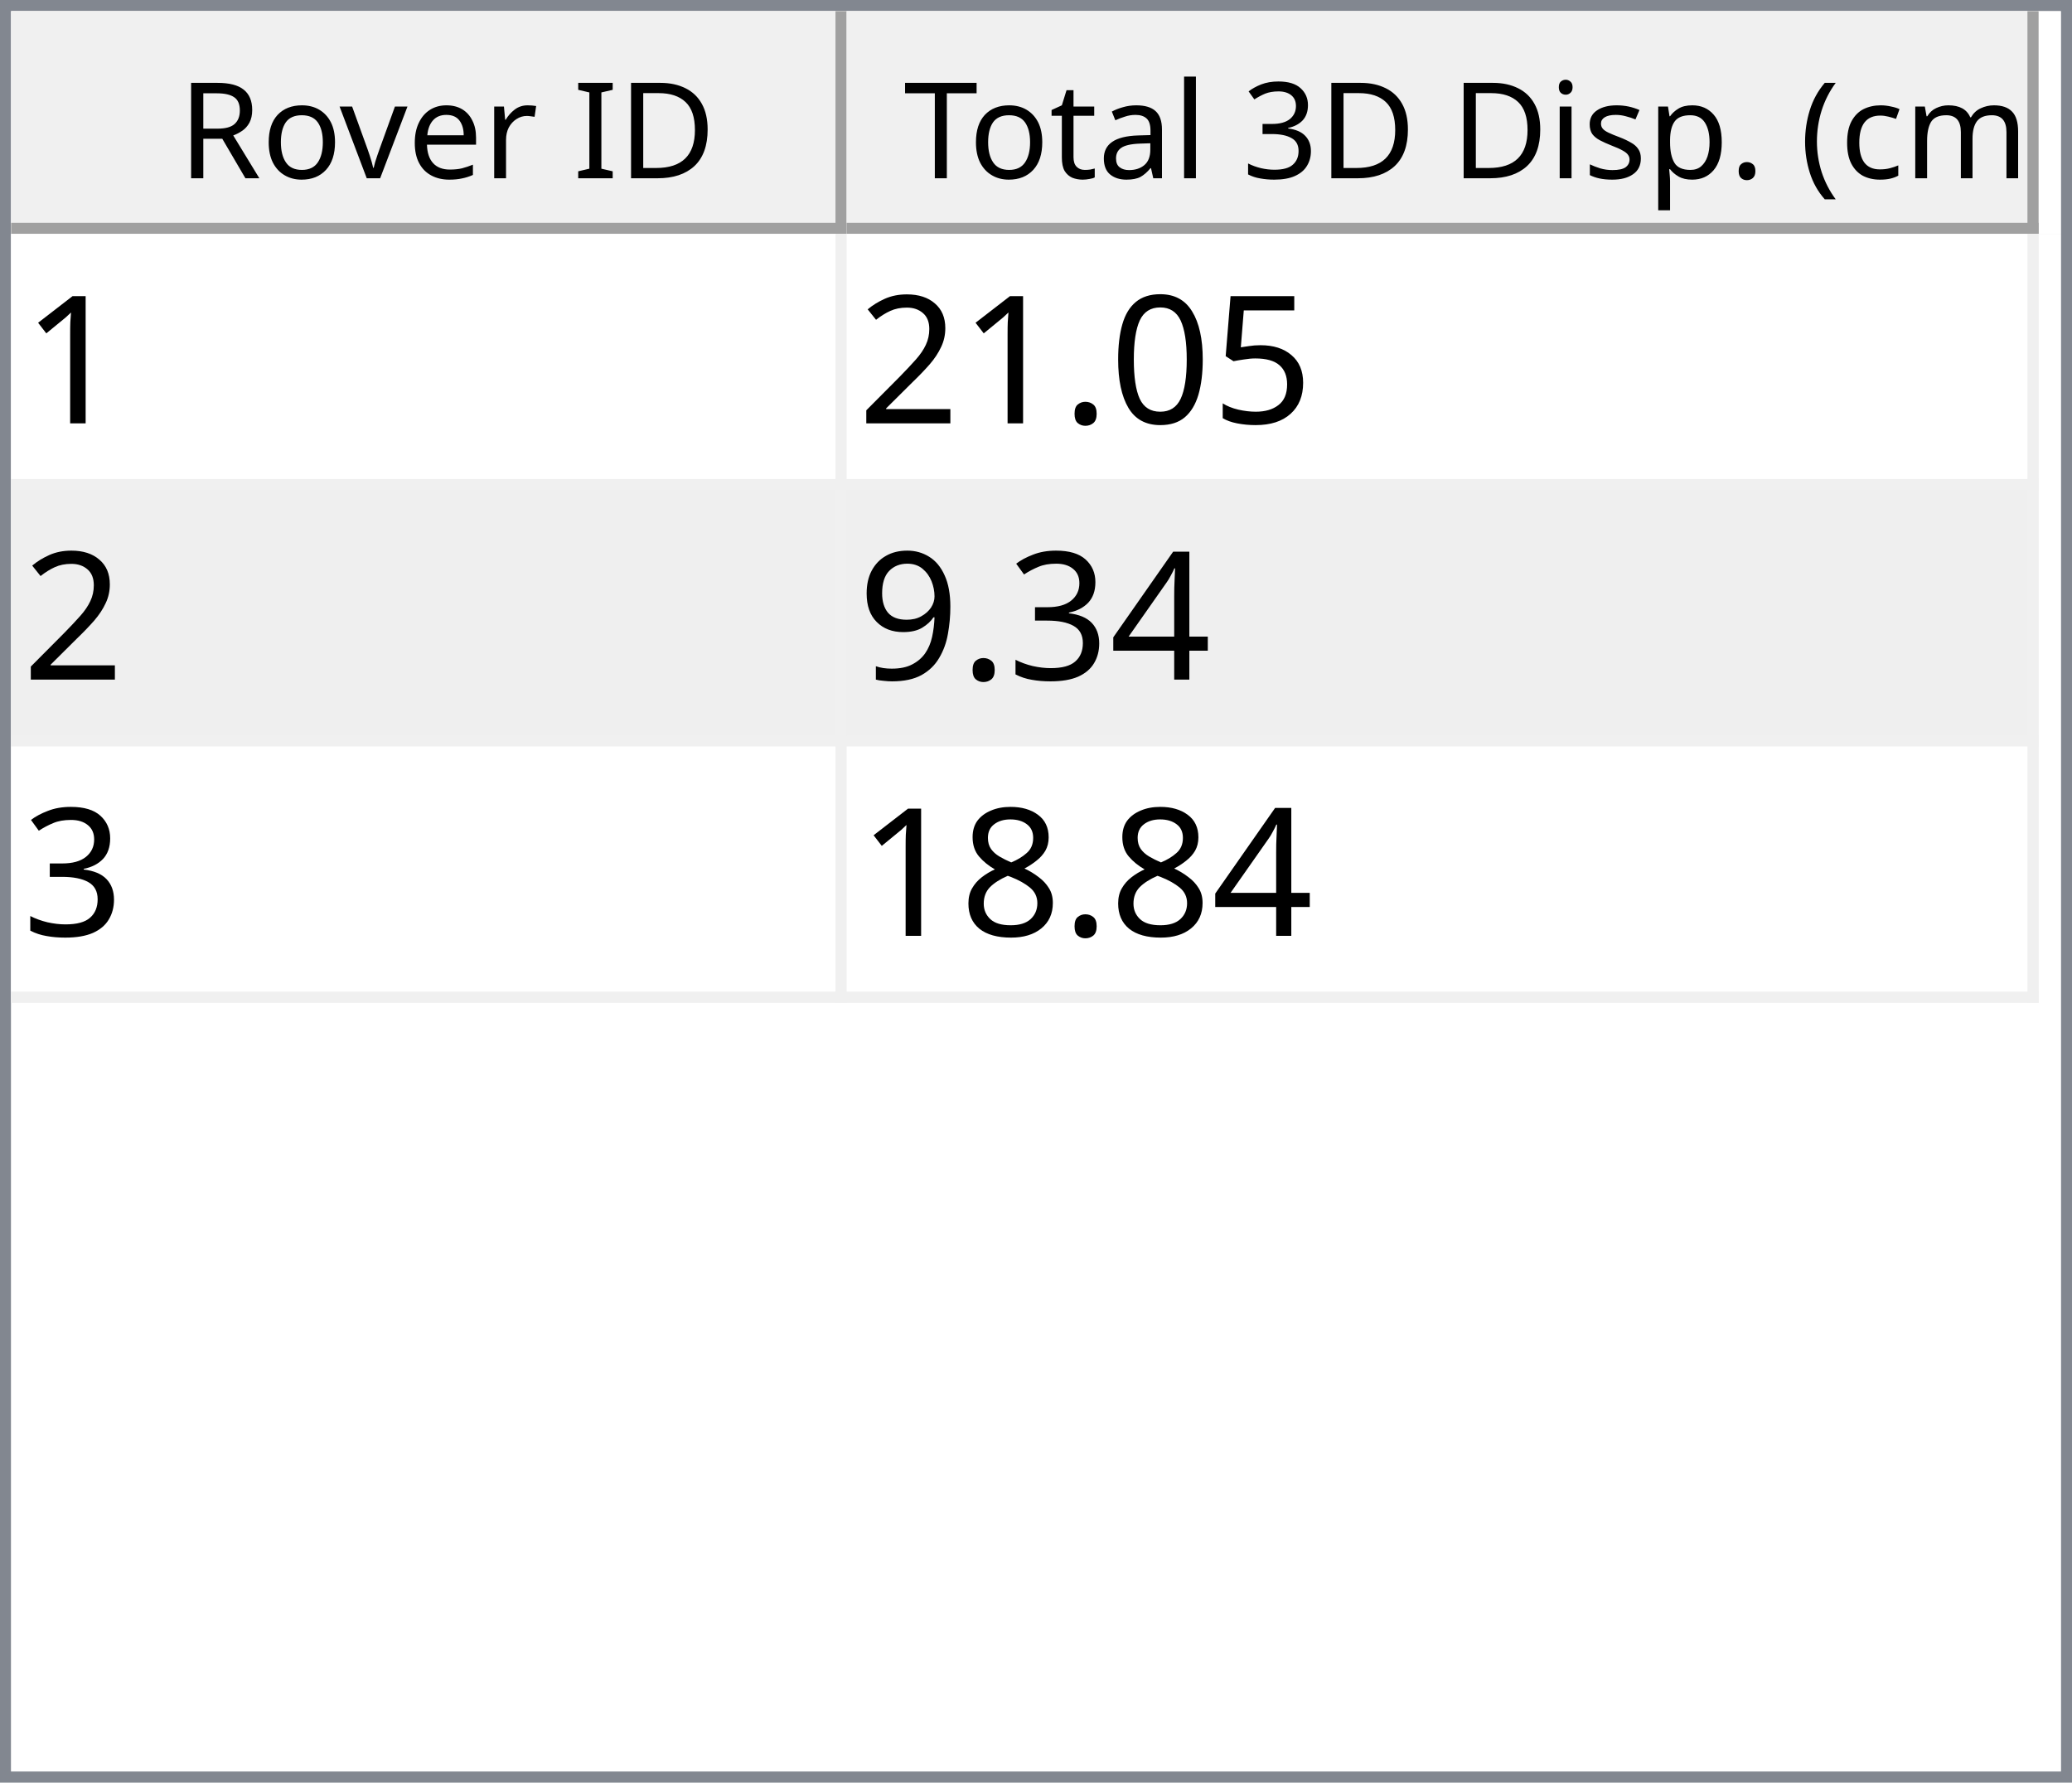
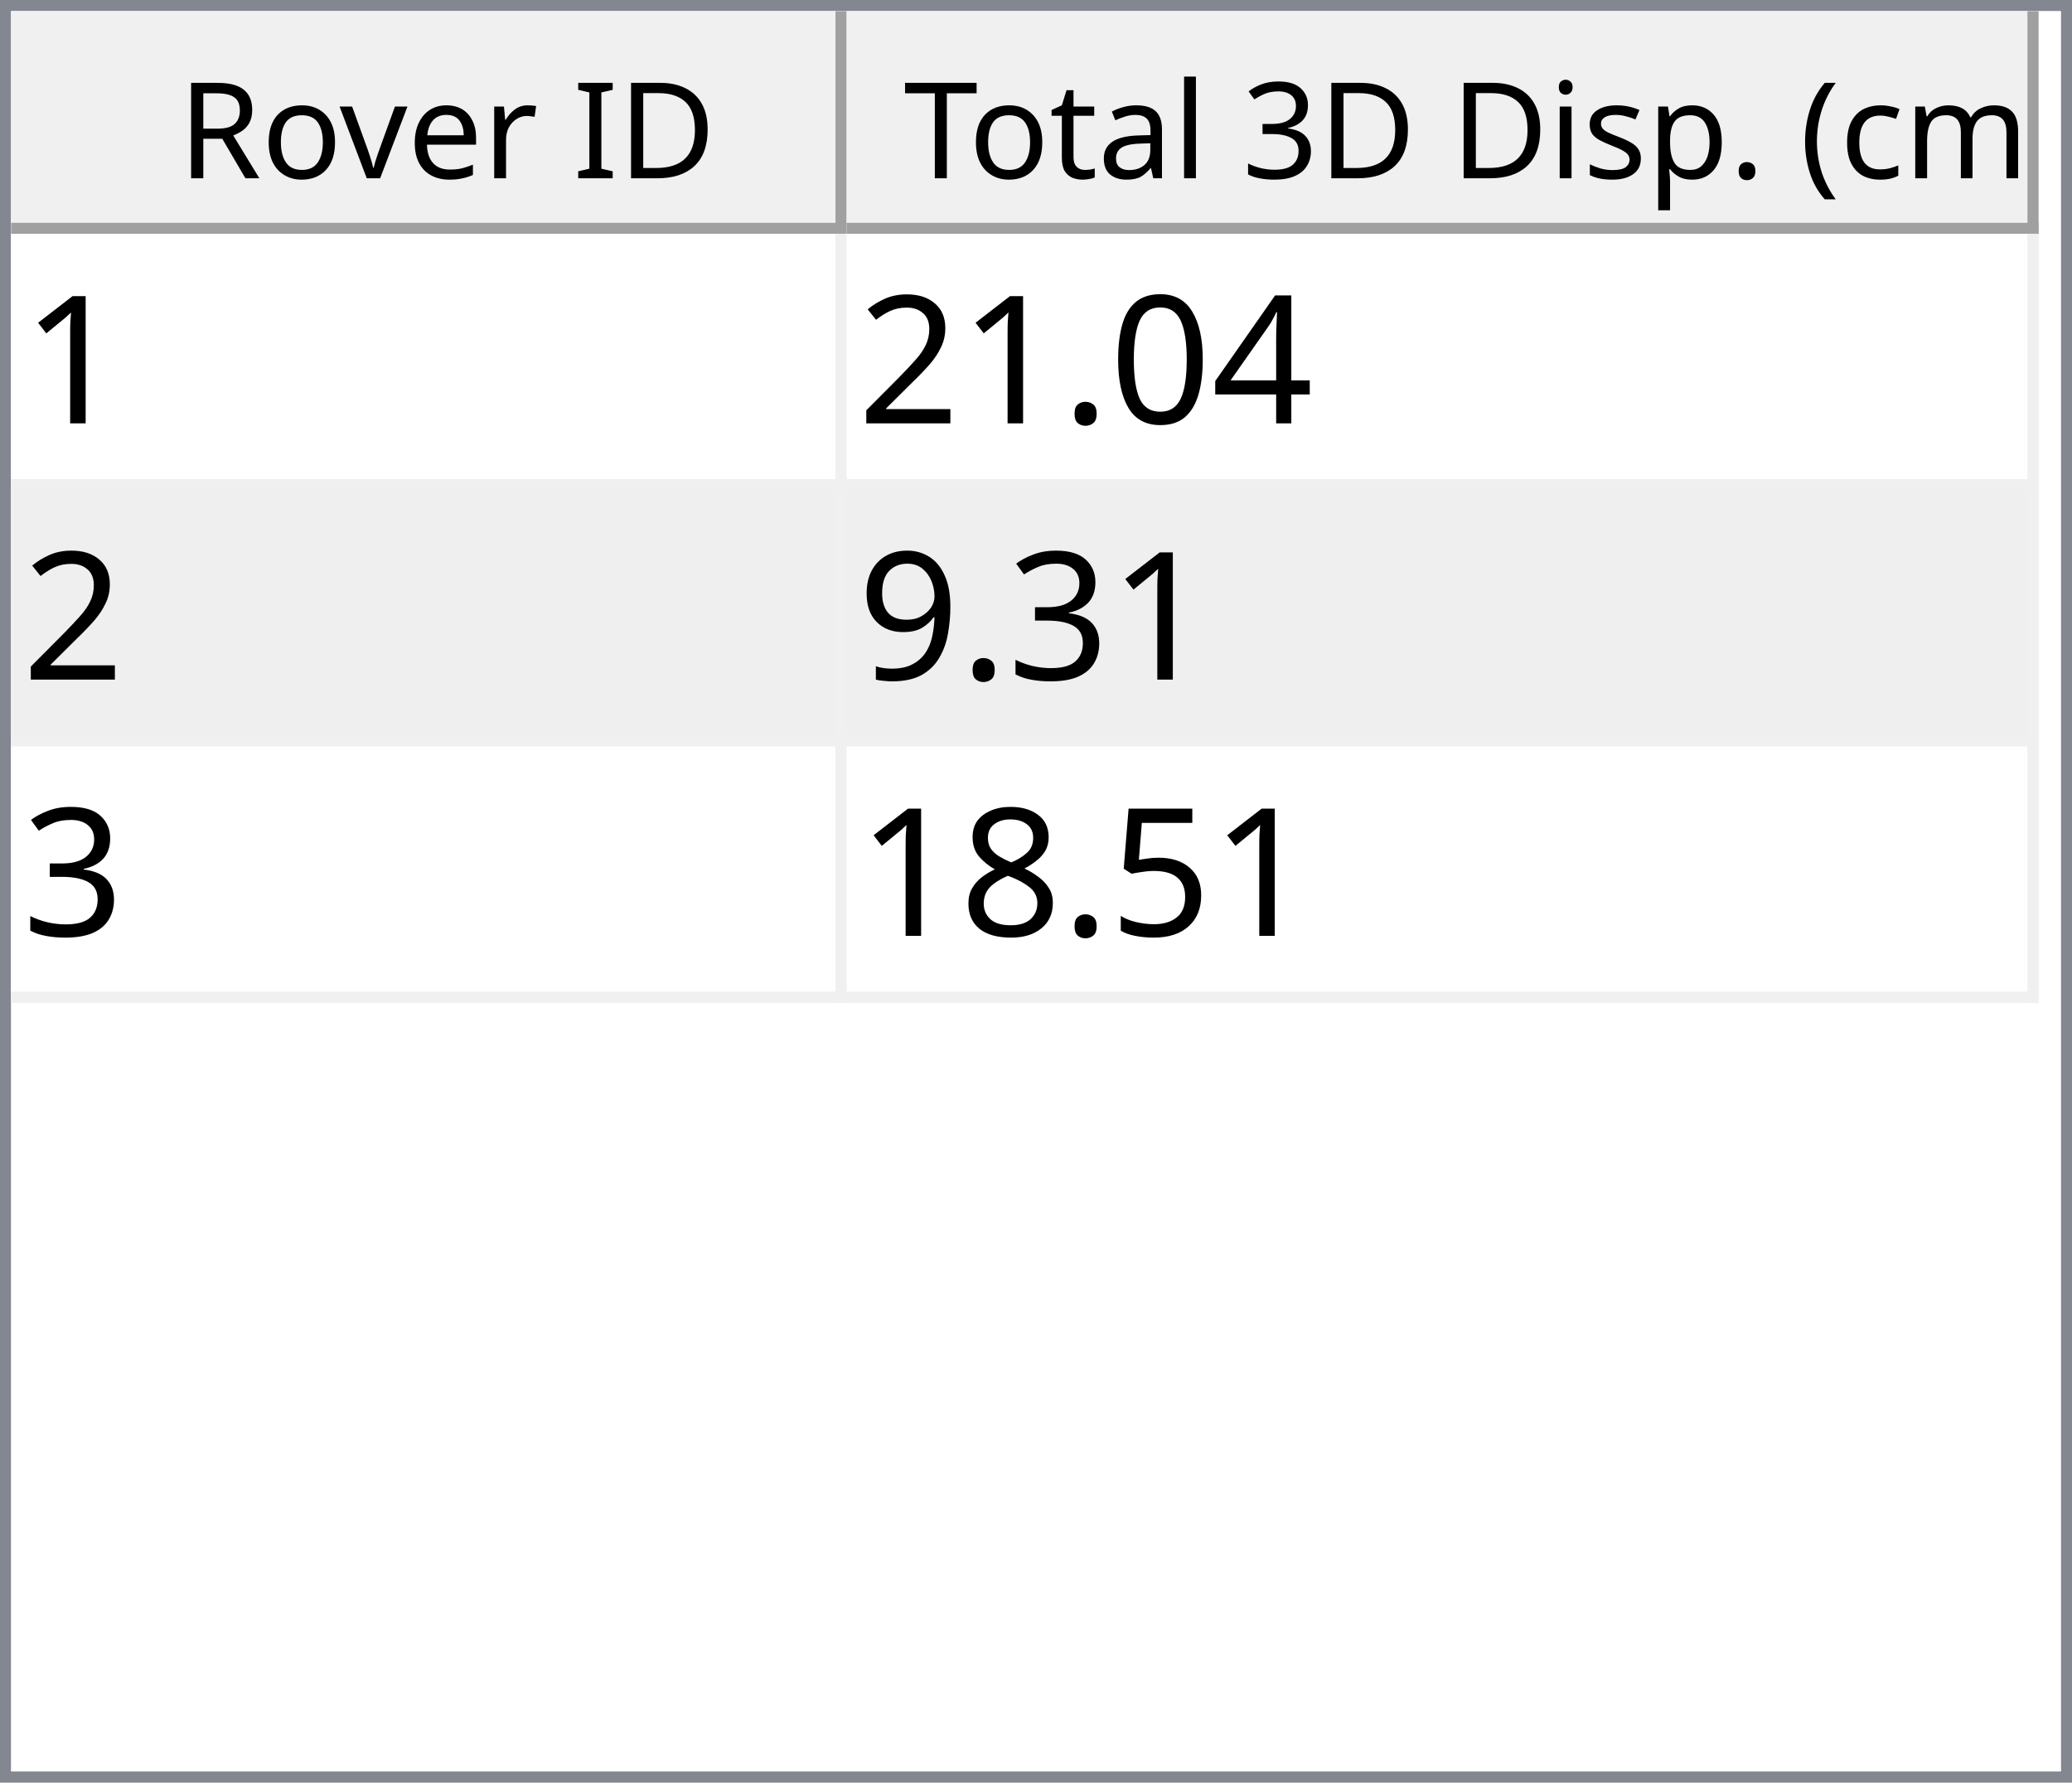
<svg xmlns="http://www.w3.org/2000/svg" style="fill-opacity:1; color-rendering:auto; color-interpolation:auto; text-rendering:auto; stroke:black; stroke-linecap:square; stroke-miterlimit:10; shape-rendering:auto; stroke-opacity:1; fill:black; stroke-dasharray:none; font-weight:normal; stroke-width:1; font-family:'Dialog'; font-style:normal; stroke-linejoin:miter; font-size:12px; stroke-dashoffset:0; image-rendering:auto;" width="186" height="160">
  <defs id="genericDefs" />
  <g>
    <defs id="defs1">
      <clipPath clipPathUnits="userSpaceOnUse" id="clipPath1">
        <path d="M0 0 L186 0 L186 160 L0 160 L0 0 Z" />
      </clipPath>
      <clipPath clipPathUnits="userSpaceOnUse" id="clipPath2">
        <path d="M0 0 L0 160 L186 160 L186 0 Z" />
      </clipPath>
      <clipPath clipPathUnits="userSpaceOnUse" id="clipPath3">
        <path d="M0 0 L0 20 L184 20 L184 0 Z" />
      </clipPath>
      <clipPath clipPathUnits="userSpaceOnUse" id="clipPath4">
        <path d="M0 0 L0 20 L75 20 L75 0 Z" />
      </clipPath>
      <clipPath clipPathUnits="userSpaceOnUse" id="clipPath5">
        <path d="M1 1 L1 19 L74 19 L74 1 Z" />
      </clipPath>
      <clipPath clipPathUnits="userSpaceOnUse" id="clipPath6">
        <path d="M0 0 L0 18 L73 18 L73 0 Z" />
      </clipPath>
      <clipPath clipPathUnits="userSpaceOnUse" id="clipPath7">
        <path d="M-0.5 -0.5 L-0.5 19.5 L74.5 19.5 L74.5 -0.5 Z" />
      </clipPath>
      <clipPath clipPathUnits="userSpaceOnUse" id="clipPath8">
        <path d="M0 0 L0 20 L107 20 L107 0 Z" />
      </clipPath>
      <clipPath clipPathUnits="userSpaceOnUse" id="clipPath9">
        <path d="M1 1 L1 19 L106 19 L106 1 Z" />
      </clipPath>
      <clipPath clipPathUnits="userSpaceOnUse" id="clipPath10">
        <path d="M0 0 L0 18 L105 18 L105 0 Z" />
      </clipPath>
      <clipPath clipPathUnits="userSpaceOnUse" id="clipPath11">
        <path d="M-0.5 -0.5 L-0.5 19.5 L106.5 19.5 L106.5 -0.5 Z" />
      </clipPath>
      <clipPath clipPathUnits="userSpaceOnUse" id="clipPath12">
        <path d="M0 0 L0 138 L184 138 L184 0 Z" />
      </clipPath>
      <clipPath clipPathUnits="userSpaceOnUse" id="clipPath13">
        <path d="M0 0 L0 69 L182 69 L182 0 Z" />
      </clipPath>
      <clipPath clipPathUnits="userSpaceOnUse" id="clipPath14">
        <path d="M-0.5 -0.5 L-0.5 68.5 L181.5 68.5 L181.5 -0.5 Z" />
      </clipPath>
      <clipPath clipPathUnits="userSpaceOnUse" id="clipPath15">
        <path d="M0 0 L0 22 L74 22 L74 0 Z" />
      </clipPath>
      <clipPath clipPathUnits="userSpaceOnUse" id="clipPath16">
        <path d="M0 0 L0 22 L106 22 L106 0 Z" />
      </clipPath>
      <font horiz-adv-x="64.551" id="font1">
        <font-face ascent="107.91" descent="25.098" units-per-em="100" style="font-style:normal; font-family:Segoe UI; font-weight:normal;" />
        <missing-glyph horiz-adv-x="64.551" d="M8.109 0 L8.109 68.266 L56.453 68.266 L56.453 0 L8.109 0 ZM15.328 7.234 L49.219 7.234 L49.219 61.031 L15.328 61.031 L15.328 7.234 Z" />
        <glyph unicode="D" horiz-adv-x="70.117" d="M9.188 0 L9.188 70.016 L28.516 70.016 Q65.531 70.016 65.531 35.891 Q65.531 19.672 55.25 9.836 Q44.969 0 27.734 0 L9.188 0 ZM17.391 62.594 L17.391 7.422 L27.828 7.422 Q41.609 7.422 49.273 14.797 Q56.938 22.172 56.938 35.688 Q56.938 62.594 28.328 62.594 L17.391 62.594 Z" />
        <glyph unicode="I" horiz-adv-x="26.611" d="M17.391 0 L9.188 0 L9.188 70.016 L17.391 70.016 L17.391 0 Z" />
        <glyph unicode=" " horiz-adv-x="27.393" d="" />
        <glyph unicode="r" horiz-adv-x="34.766" d="M34.188 41.891 Q32.078 43.5 28.125 43.5 Q23 43.5 19.555 38.672 Q16.109 33.844 16.109 25.484 L16.109 0 L8.109 0 L8.109 50 L16.109 50 L16.109 39.703 L16.312 39.703 Q18.016 44.969 21.531 47.922 Q25.047 50.875 29.391 50.875 Q32.516 50.875 34.188 50.203 L34.188 41.891 Z" />
        <glyph unicode="e" horiz-adv-x="52.295" d="M48.297 23 L12.984 23 Q13.188 14.656 17.484 10.109 Q21.781 5.562 29.297 5.562 Q37.75 5.562 44.828 11.141 L44.828 3.609 Q38.234 -1.172 27.391 -1.172 Q16.797 -1.172 10.742 5.641 Q4.688 12.453 4.688 24.812 Q4.688 36.469 11.305 43.82 Q17.922 51.172 27.734 51.172 Q37.547 51.172 42.922 44.828 Q48.297 38.484 48.297 27.203 L48.297 23 ZM40.094 29.781 Q40.047 36.719 36.75 40.578 Q33.453 44.438 27.594 44.438 Q21.922 44.438 17.969 40.383 Q14.016 36.328 13.094 29.781 L40.094 29.781 Z" />
        <glyph unicode="v" horiz-adv-x="47.9" d="M47.406 50 L27.484 0 L19.625 0 L0.688 50 L9.469 50 L22.172 13.672 Q23.578 9.672 23.922 6.688 L24.125 6.688 Q24.609 10.453 25.688 13.484 L38.969 50 L47.406 50 Z" />
        <glyph unicode="o" horiz-adv-x="58.594" d="M29 -1.172 Q17.922 -1.172 11.305 5.836 Q4.688 12.844 4.688 24.422 Q4.688 37.016 11.57 44.094 Q18.453 51.172 30.172 51.172 Q41.359 51.172 47.633 44.289 Q53.906 37.406 53.906 25.203 Q53.906 13.234 47.141 6.031 Q40.375 -1.172 29 -1.172 ZM29.594 44.438 Q21.875 44.438 17.383 39.188 Q12.891 33.938 12.891 24.703 Q12.891 15.828 17.43 10.695 Q21.969 5.562 29.594 5.562 Q37.359 5.562 41.531 10.594 Q45.703 15.625 45.703 24.906 Q45.703 34.281 41.531 39.359 Q37.359 44.438 29.594 44.438 Z" />
        <glyph unicode="R" horiz-adv-x="59.814" d="M59.375 0 L49.609 0 L37.891 19.625 Q36.281 22.359 34.766 24.289 Q33.25 26.219 31.664 27.438 Q30.078 28.656 28.25 29.219 Q26.422 29.781 24.125 29.781 L17.391 29.781 L17.391 0 L9.188 0 L9.188 70.016 L30.078 70.016 Q34.672 70.016 38.555 68.867 Q42.438 67.719 45.289 65.375 Q48.141 63.031 49.758 59.547 Q51.375 56.062 51.375 51.375 Q51.375 47.703 50.273 44.656 Q49.172 41.609 47.148 39.211 Q45.125 36.812 42.266 35.133 Q39.406 33.453 35.844 32.516 L35.844 32.328 Q37.594 31.547 38.891 30.547 Q40.188 29.547 41.359 28.18 Q42.531 26.812 43.68 25.078 Q44.828 23.344 46.234 21.047 L59.375 0 ZM17.391 62.594 L17.391 37.203 L28.516 37.203 Q31.594 37.203 34.203 38.133 Q36.812 39.062 38.719 40.797 Q40.625 42.531 41.703 45.047 Q42.781 47.562 42.781 50.688 Q42.781 56.297 39.141 59.445 Q35.5 62.594 28.609 62.594 L17.391 62.594 Z" />
        <glyph unicode=")" horiz-adv-x="30.176" d="M8.297 -15.922 L1.172 -15.922 Q16.406 2.344 16.406 26.812 Q16.406 51.469 1.078 70.016 L8.297 70.016 Q23.531 52.156 23.531 26.703 Q23.531 1.375 8.297 -15.922 Z" />
        <glyph unicode="m" horiz-adv-x="86.133" d="M79.109 0 L71.094 0 L71.094 28.719 Q71.094 37.016 68.531 40.727 Q65.969 44.438 59.906 44.438 Q54.781 44.438 51.195 39.75 Q47.609 35.062 47.609 28.516 L47.609 0 L39.594 0 L39.594 29.688 Q39.594 44.438 28.219 44.438 Q22.953 44.438 19.531 40.016 Q16.109 35.594 16.109 28.516 L16.109 0 L8.109 0 L8.109 50 L16.109 50 L16.109 42.094 L16.312 42.094 Q21.625 51.172 31.844 51.172 Q36.969 51.172 40.773 48.312 Q44.578 45.453 46 40.828 Q51.562 51.172 62.594 51.172 Q79.109 51.172 79.109 30.812 L79.109 0 Z" />
        <glyph unicode="c" horiz-adv-x="46.191" d="M42.188 2.297 Q36.422 -1.172 28.516 -1.172 Q17.828 -1.172 11.258 5.789 Q4.688 12.75 4.688 23.828 Q4.688 36.188 11.766 43.68 Q18.844 51.172 30.672 51.172 Q37.25 51.172 42.281 48.734 L42.281 40.531 Q36.719 44.438 30.375 44.438 Q22.703 44.438 17.797 38.945 Q12.891 33.453 12.891 24.516 Q12.891 15.719 17.508 10.641 Q22.125 5.562 29.891 5.562 Q36.422 5.562 42.188 9.906 L42.188 2.297 Z" />
        <glyph unicode="(" horiz-adv-x="30.176" d="M29.109 -15.922 L21.969 -15.922 Q6.844 1.375 6.844 26.703 Q6.844 52.156 21.969 70.016 L29.203 70.016 Q13.875 51.469 13.875 26.812 Q13.875 2.344 29.109 -15.922 Z" />
        <glyph unicode="." horiz-adv-x="21.68" d="M10.891 -1.078 Q8.641 -1.078 7.055 0.539 Q5.469 2.156 5.469 4.391 Q5.469 6.641 7.055 8.273 Q8.641 9.906 10.891 9.906 Q13.188 9.906 14.797 8.273 Q16.406 6.641 16.406 4.391 Q16.406 2.156 14.797 0.539 Q13.188 -1.078 10.891 -1.078 Z" />
        <glyph unicode="p" horiz-adv-x="58.789" d="M16.312 7.234 L16.109 7.234 L16.109 -23 L8.109 -23 L8.109 50 L16.109 50 L16.109 41.219 L16.312 41.219 Q22.219 51.172 33.594 51.172 Q43.266 51.172 48.688 44.461 Q54.109 37.75 54.109 26.469 Q54.109 13.922 48 6.375 Q41.891 -1.172 31.297 -1.172 Q21.578 -1.172 16.312 7.234 ZM16.109 27.391 L16.109 20.406 Q16.109 14.203 20.141 9.883 Q24.172 5.562 30.375 5.562 Q37.641 5.562 41.773 11.133 Q45.906 16.703 45.906 26.609 Q45.906 34.969 42.047 39.703 Q38.188 44.438 31.594 44.438 Q24.609 44.438 20.359 39.578 Q16.109 34.719 16.109 27.391 Z" />
        <glyph unicode="s" horiz-adv-x="42.432" d="M5.078 1.812 L5.078 10.406 Q11.625 5.562 19.484 5.562 Q30.031 5.562 30.031 12.594 Q30.031 14.594 29.125 15.992 Q28.219 17.391 26.68 18.461 Q25.141 19.531 23.07 20.383 Q21 21.234 18.609 22.172 Q15.281 23.484 12.766 24.828 Q10.25 26.172 8.57 27.859 Q6.891 29.547 6.031 31.695 Q5.172 33.844 5.172 36.719 Q5.172 40.234 6.789 42.945 Q8.406 45.656 11.086 47.484 Q13.766 49.312 17.211 50.242 Q20.656 51.172 24.312 51.172 Q30.812 51.172 35.938 48.922 L35.938 40.828 Q30.422 44.438 23.25 44.438 Q21 44.438 19.195 43.922 Q17.391 43.406 16.094 42.477 Q14.797 41.547 14.086 40.258 Q13.375 38.969 13.375 37.406 Q13.375 35.453 14.086 34.133 Q14.797 32.812 16.164 31.789 Q17.531 30.766 19.484 29.938 Q21.438 29.109 23.922 28.125 Q27.25 26.859 29.883 25.516 Q32.516 24.172 34.375 22.484 Q36.234 20.797 37.234 18.602 Q38.234 16.406 38.234 13.375 Q38.234 9.672 36.602 6.938 Q34.969 4.203 32.234 2.398 Q29.5 0.594 25.93 -0.289 Q22.359 -1.172 18.453 -1.172 Q10.75 -1.172 5.078 1.812 Z" />
        <glyph unicode="i" horiz-adv-x="24.219" d="M12.203 62.703 Q10.062 62.703 8.547 64.164 Q7.031 65.625 7.031 67.875 Q7.031 70.125 8.547 71.609 Q10.062 73.094 12.203 73.094 Q14.406 73.094 15.945 71.609 Q17.484 70.125 17.484 67.875 Q17.484 65.719 15.945 64.211 Q14.406 62.703 12.203 62.703 ZM16.109 0 L8.109 0 L8.109 50 L16.109 50 L16.109 0 Z" />
        <glyph unicode="3" horiz-adv-x="53.906" d="M46.531 19.828 Q46.531 15.094 44.75 11.211 Q42.969 7.328 39.719 4.57 Q36.469 1.812 31.93 0.297 Q27.391 -1.219 21.922 -1.219 Q11.922 -1.219 6 2.594 L6 11.188 Q13.094 5.609 22.219 5.609 Q25.875 5.609 28.828 6.539 Q31.781 7.469 33.906 9.227 Q36.031 10.984 37.18 13.477 Q38.328 15.969 38.328 19.094 Q38.328 32.812 18.797 32.812 L12.984 32.812 L12.984 39.594 L18.5 39.594 Q35.797 39.594 35.797 52.484 Q35.797 64.406 22.609 64.406 Q15.188 64.406 8.688 59.422 L8.688 67.188 Q15.375 71.188 24.609 71.188 Q29 71.188 32.57 69.969 Q36.141 68.75 38.68 66.555 Q41.219 64.359 42.609 61.281 Q44 58.203 44 54.5 Q44 40.672 30.031 36.719 L30.031 36.531 Q33.594 36.141 36.625 34.797 Q39.656 33.453 41.852 31.305 Q44.047 29.156 45.289 26.25 Q46.531 23.344 46.531 19.828 Z" />
        <glyph unicode="l" horiz-adv-x="24.219" d="M16.109 0 L8.109 0 L8.109 74.031 L16.109 74.031 L16.109 0 Z" />
        <glyph unicode="a" horiz-adv-x="50.879" d="M43.891 0 L35.891 0 L35.891 7.812 L35.688 7.812 Q30.469 -1.172 20.312 -1.172 Q12.844 -1.172 8.617 2.781 Q4.391 6.734 4.391 13.281 Q4.391 27.297 20.906 29.594 L35.891 31.688 Q35.891 44.438 25.594 44.438 Q16.547 44.438 9.281 38.281 L9.281 46.484 Q16.656 51.172 26.266 51.172 Q43.891 51.172 43.891 32.516 L43.891 0 ZM35.891 25.297 L23.828 23.641 Q18.266 22.859 15.43 20.875 Q12.594 18.891 12.594 13.875 Q12.594 10.203 15.211 7.883 Q17.828 5.562 22.172 5.562 Q28.125 5.562 32.008 9.742 Q35.891 13.922 35.891 20.312 L35.891 25.297 Z" />
        <glyph unicode="t" horiz-adv-x="33.887" d="M31.297 0.484 Q28.469 -1.078 23.828 -1.078 Q10.688 -1.078 10.688 13.578 L10.688 43.172 L2.094 43.172 L2.094 50 L10.688 50 L10.688 62.203 L18.703 64.797 L18.703 50 L31.297 50 L31.297 43.172 L18.703 43.172 L18.703 14.984 Q18.703 9.969 20.414 7.82 Q22.125 5.672 26.078 5.672 Q29.109 5.672 31.297 7.328 L31.297 0.484 Z" />
        <glyph unicode="T" horiz-adv-x="52.393" d="M50.594 62.594 L30.375 62.594 L30.375 0 L22.172 0 L22.172 62.594 L2 62.594 L2 70.016 L50.594 70.016 L50.594 62.594 Z" />
      </font>
      <font horiz-adv-x="75.0" id="font2">
        <font-face ascent="100.537" descent="21.973" units-per-em="100" style="font-style:normal; font-family:sans-serif; font-weight:normal;" />
        <missing-glyph horiz-adv-x="75.0" d="M12.5 0 L12.5 62.5 L62.5 62.5 L62.5 0 L12.5 0 ZM14.062 1.562 L60.938 1.562 L60.938 60.938 L14.062 60.938 L14.062 1.562 Z" />
        <glyph unicode="1" horiz-adv-x="55.615" d="M37.25 0 L28.469 0 L28.469 56 Q25.297 52.984 20.141 49.953 Q14.984 46.922 10.891 45.406 L10.891 53.906 Q18.266 57.375 23.781 62.305 Q29.297 67.234 31.594 71.875 L37.25 71.875 L37.25 0 Z" />
-         <glyph unicode="5" horiz-adv-x="55.615" d="M4.156 18.75 L13.375 19.531 Q14.406 12.797 18.141 9.398 Q21.875 6 27.156 6 Q33.5 6 37.891 10.789 Q42.281 15.578 42.281 23.484 Q42.281 31 38.062 35.352 Q33.844 39.703 27 39.703 Q22.75 39.703 19.336 37.773 Q15.922 35.844 13.969 32.766 L5.719 33.844 L12.641 70.609 L48.25 70.609 L48.25 62.203 L19.672 62.203 L15.828 42.969 Q22.266 47.469 29.344 47.469 Q38.719 47.469 45.164 40.969 Q51.609 34.469 51.609 24.266 Q51.609 14.547 45.953 7.469 Q39.062 -1.219 27.156 -1.219 Q17.391 -1.219 11.211 4.25 Q5.031 9.719 4.156 18.75 Z" />
+         <glyph unicode="4" horiz-adv-x="55.615" d="M32.328 0 L32.328 17.141 L1.266 17.141 L1.266 25.203 L33.938 71.578 L41.109 71.578 L41.109 25.203 L50.781 25.203 L50.781 17.141 L41.109 17.141 L41.109 0 L32.328 0 ZM32.328 25.203 L32.328 57.469 L9.906 25.203 L32.328 25.203 Z" />
        <glyph unicode="0" horiz-adv-x="55.615" d="M4.156 35.297 Q4.156 48 6.766 55.742 Q9.375 63.484 14.523 67.68 Q19.672 71.875 27.484 71.875 Q33.25 71.875 37.594 69.555 Q41.938 67.234 44.773 62.867 Q47.609 58.5 49.219 52.227 Q50.828 45.953 50.828 35.297 Q50.828 22.703 48.242 14.969 Q45.656 7.234 40.508 3.008 Q35.359 -1.219 27.484 -1.219 Q17.141 -1.219 11.234 6.203 Q4.156 15.141 4.156 35.297 ZM13.188 35.297 Q13.188 17.672 17.312 11.836 Q21.438 6 27.484 6 Q33.547 6 37.672 11.859 Q41.797 17.719 41.797 35.297 Q41.797 52.984 37.672 58.789 Q33.547 64.594 27.391 64.594 Q21.344 64.594 17.719 59.469 Q13.188 52.938 13.188 35.297 Z" />
        <glyph unicode="." horiz-adv-x="27.783" d="M9.078 0 L9.078 10.016 L19.094 10.016 L19.094 0 L9.078 0 Z" />
        <glyph unicode="2" horiz-adv-x="55.615" d="M50.344 8.453 L50.344 0 L3.031 0 Q2.938 3.172 4.047 6.109 Q5.859 10.938 9.836 15.625 Q13.812 20.312 21.344 26.469 Q33.016 36.031 37.117 41.625 Q41.219 47.219 41.219 52.203 Q41.219 57.422 37.477 61.008 Q33.734 64.594 27.734 64.594 Q21.391 64.594 17.578 60.789 Q13.766 56.984 13.719 50.25 L4.688 51.172 Q5.609 61.281 11.664 66.578 Q17.719 71.875 27.938 71.875 Q38.234 71.875 44.242 66.164 Q50.25 60.453 50.25 52 Q50.25 47.703 48.492 43.555 Q46.734 39.406 42.656 34.812 Q38.578 30.219 29.109 22.219 Q21.188 15.578 18.945 13.211 Q16.703 10.844 15.234 8.453 L50.344 8.453 Z" />
-         <glyph unicode="4" horiz-adv-x="55.615" d="M32.328 0 L32.328 17.141 L1.266 17.141 L1.266 25.203 L33.938 71.578 L41.109 71.578 L41.109 25.203 L50.781 25.203 L50.781 17.141 L41.109 17.141 L41.109 0 L32.328 0 ZM32.328 25.203 L32.328 57.469 L9.906 25.203 L32.328 25.203 Z" />
        <glyph unicode="3" horiz-adv-x="55.615" d="M4.203 18.891 L12.984 20.062 Q14.5 12.594 18.141 9.297 Q21.781 6 27 6 Q33.203 6 37.477 10.297 Q41.75 14.594 41.75 20.953 Q41.75 27 37.797 30.93 Q33.844 34.859 27.734 34.859 Q25.25 34.859 21.531 33.891 L22.516 41.609 Q23.391 41.5 23.922 41.5 Q29.547 41.5 34.039 44.43 Q38.531 47.359 38.531 53.469 Q38.531 58.297 35.258 61.477 Q31.984 64.656 26.812 64.656 Q21.688 64.656 18.266 61.43 Q14.844 58.203 13.875 51.766 L5.078 53.328 Q6.688 62.156 12.398 67.016 Q18.109 71.875 26.609 71.875 Q32.469 71.875 37.398 69.359 Q42.328 66.844 44.945 62.5 Q47.562 58.156 47.562 53.266 Q47.562 48.641 45.07 44.828 Q42.578 41.016 37.703 38.766 Q44.047 37.312 47.562 32.695 Q51.078 28.078 51.078 21.141 Q51.078 11.766 44.242 5.25 Q37.406 -1.266 26.953 -1.266 Q17.531 -1.266 11.305 4.352 Q5.078 9.969 4.203 18.891 Z" />
        <glyph unicode="9" horiz-adv-x="55.615" d="M5.469 16.547 L13.922 17.328 Q14.984 11.375 18.016 8.688 Q21.047 6 25.781 6 Q29.828 6 32.883 7.859 Q35.938 9.719 37.891 12.82 Q39.844 15.922 41.164 21.195 Q42.484 26.469 42.484 31.938 Q42.484 32.516 42.438 33.688 Q39.797 29.5 35.234 26.883 Q30.672 24.266 25.344 24.266 Q16.453 24.266 10.305 30.711 Q4.156 37.156 4.156 47.703 Q4.156 58.594 10.578 65.234 Q17 71.875 26.656 71.875 Q33.641 71.875 39.43 68.117 Q45.219 64.359 48.219 57.398 Q51.219 50.438 51.219 37.25 Q51.219 23.531 48.242 15.406 Q45.266 7.281 39.383 3.031 Q33.5 -1.219 25.594 -1.219 Q17.188 -1.219 11.867 3.445 Q6.547 8.109 5.469 16.547 ZM41.453 48.141 Q41.453 55.719 37.43 60.156 Q33.406 64.594 27.734 64.594 Q21.875 64.594 17.531 59.812 Q13.188 55.031 13.188 47.406 Q13.188 40.578 17.312 36.305 Q21.438 32.031 27.484 32.031 Q33.594 32.031 37.523 36.305 Q41.453 40.578 41.453 48.141 Z" />
+         <glyph unicode="5" horiz-adv-x="55.615" d="M4.156 18.75 L13.375 19.531 Q14.406 12.797 18.141 9.398 Q21.875 6 27.156 6 Q33.5 6 37.891 10.789 Q42.281 15.578 42.281 23.484 Q42.281 31 38.062 35.352 Q33.844 39.703 27 39.703 Q22.75 39.703 19.336 37.773 Q15.922 35.844 13.969 32.766 L5.719 33.844 L12.641 70.609 L48.25 70.609 L48.25 62.203 L19.672 62.203 L15.828 42.969 Q22.266 47.469 29.344 47.469 Q38.719 47.469 45.164 40.969 Q51.609 34.469 51.609 24.266 Q51.609 14.547 45.953 7.469 Q39.062 -1.219 27.156 -1.219 Q17.391 -1.219 11.211 4.25 Q5.031 9.719 4.156 18.75 Z" />
        <glyph unicode="8" horiz-adv-x="55.615" d="M17.672 38.812 Q12.203 40.828 9.57 44.539 Q6.938 48.25 6.938 53.422 Q6.938 61.234 12.555 66.555 Q18.172 71.875 27.484 71.875 Q36.859 71.875 42.578 66.43 Q48.297 60.984 48.297 53.172 Q48.297 48.188 45.68 44.508 Q43.062 40.828 37.75 38.812 Q44.344 36.672 47.781 31.883 Q51.219 27.094 51.219 20.453 Q51.219 11.281 44.727 5.031 Q38.234 -1.219 27.641 -1.219 Q17.047 -1.219 10.547 5.055 Q4.047 11.328 4.047 20.703 Q4.047 27.688 7.594 32.398 Q11.141 37.109 17.672 38.812 ZM15.922 53.719 Q15.922 48.641 19.195 45.414 Q22.469 42.188 27.688 42.188 Q32.766 42.188 36.016 45.383 Q39.266 48.578 39.266 53.219 Q39.266 58.062 35.914 61.359 Q32.562 64.656 27.594 64.656 Q22.562 64.656 19.242 61.43 Q15.922 58.203 15.922 53.719 ZM13.094 20.656 Q13.094 16.891 14.875 13.375 Q16.656 9.859 20.172 7.93 Q23.688 6 27.734 6 Q34.031 6 38.133 10.055 Q42.234 14.109 42.234 20.359 Q42.234 26.703 38.016 30.859 Q33.797 35.016 27.438 35.016 Q21.234 35.016 17.164 30.914 Q13.094 26.812 13.094 20.656 Z" />
      </font>
    </defs>
    <g style="fill:white; stroke:white;">
      <rect x="0" y="0" width="186" style="clip-path:url(#clipPath1); stroke:none;" height="160" />
    </g>
    <g style="fill:white; text-rendering:optimizeSpeed; color-rendering:optimizeSpeed; image-rendering:optimizeSpeed; shape-rendering:crispEdges; stroke:white; color-interpolation:sRGB;">
      <rect x="0" width="186" height="160" y="0" style="stroke:none;" />
      <path style="stroke:none;" d="M0 160 L186 160 L186 0 L0 0 Z" />
    </g>
    <g style="fill:rgb(240,240,240); font-family:'Segoe UI'; stroke:rgb(240,240,240);">
      <rect x="0" y="0" width="186" style="clip-path:url(#clipPath2); stroke:none;" height="160" />
    </g>
    <g style="fill:rgb(130,135,144); font-family:'Segoe UI'; stroke:rgb(130,135,144);">
      <path d="M0 0 L186 0 L186 160 L0 160 L0 0 ZM1 1 L185 1 L185 159 L1 159 L1 1 Z" style="fill-rule:evenodd; clip-path:url(#clipPath2); stroke:none;" />
    </g>
    <g style="fill:white; font-family:'Segoe UI'; stroke:white;" transform="translate(1,1)">
      <rect x="0" y="0" width="184" style="clip-path:url(#clipPath3); stroke:none;" height="20" />
    </g>
    <g style="fill:rgb(240,240,240); font-family:'Segoe UI'; stroke:rgb(240,240,240);" transform="translate(1,1)">
      <rect x="0" y="0" width="75" style="clip-path:url(#clipPath4); stroke:none;" height="20" />
    </g>
    <g style="font-family:'Segoe UI';" transform="translate(2,2)">
      <text x="14" xml:space="preserve" y="14" style="clip-path:url(#clipPath6); stroke:none;">Rover ID</text>
    </g>
    <g style="fill:rgb(160,160,160); font-family:'Segoe UI'; stroke:rgb(160,160,160); stroke-linejoin:bevel;" transform="translate(1.5,1.5)">
      <line x1="74" x2="74" y1="0" style="fill:none; clip-path:url(#clipPath7);" y2="19" />
    </g>
    <g style="fill:rgb(160,160,160); font-family:'Segoe UI'; stroke:rgb(160,160,160); stroke-linejoin:bevel;" transform="matrix(1,0,0,1,1,1) translate(0.5,0.5)">
      <line x1="0" x2="74" y1="19" style="fill:none; clip-path:url(#clipPath7);" y2="19" />
    </g>
    <g style="fill:rgb(240,240,240); font-family:'Segoe UI'; stroke:rgb(240,240,240);" transform="translate(76,1)">
      <rect x="0" y="0" width="107" style="clip-path:url(#clipPath8); stroke:none;" height="20" />
    </g>
    <g style="font-family:'Segoe UI';" transform="translate(77,2)">
      <text x="1" xml:space="preserve" y="14" style="clip-path:url(#clipPath10); stroke:none;"> Total 3D Disp. (cm)</text>
    </g>
    <g style="fill:rgb(160,160,160); font-family:'Segoe UI'; stroke:rgb(160,160,160); stroke-linejoin:bevel;" transform="translate(76.5,1.5)">
      <line x1="106" x2="106" y1="0" style="fill:none; clip-path:url(#clipPath11);" y2="19" />
    </g>
    <g style="fill:rgb(160,160,160); font-family:'Segoe UI'; stroke:rgb(160,160,160); stroke-linejoin:bevel;" transform="matrix(1,0,0,1,76,1) translate(0.5,0.5)">
      <line x1="0" x2="106" y1="19" style="fill:none; clip-path:url(#clipPath11);" y2="19" />
    </g>
    <g style="fill:white; font-family:'Segoe UI'; stroke:white;" transform="translate(1,21)">
      <rect x="0" y="0" width="184" style="clip-path:url(#clipPath12); stroke:none;" height="138" />
    </g>
    <g style="fill:rgb(240,240,240); font-size:16px; font-family:sans-serif; stroke:rgb(240,240,240);" transform="translate(1,21)">
      <rect x="0" y="0" width="182" style="clip-path:url(#clipPath13); stroke:none;" height="69" />
      <line transform="translate(0.5,0.5)" x1="0" x2="181" y1="22" style="clip-path:url(#clipPath14); fill:none; stroke-linejoin:bevel;" y2="22" />
    </g>
    <g transform="matrix(1,0,0,1,1,21) translate(0.5,0.5)" style="fill:rgb(240,240,240); font-size:16px; font-family:sans-serif; stroke:rgb(240,240,240); stroke-linejoin:bevel;">
      <line x1="0" x2="181" y1="45" style="fill:none; clip-path:url(#clipPath14);" y2="45" />
    </g>
    <g transform="matrix(1,0,0,1,1,21) translate(0.5,0.5)" style="fill:rgb(240,240,240); font-size:16px; font-family:sans-serif; stroke:rgb(240,240,240); stroke-linejoin:bevel;">
      <line x1="0" x2="181" y1="68" style="fill:none; clip-path:url(#clipPath14);" y2="68" />
    </g>
    <g transform="matrix(1,0,0,1,1,21) translate(0.5,0.5)" style="fill:rgb(240,240,240); font-size:16px; font-family:sans-serif; stroke:rgb(240,240,240); stroke-linejoin:bevel;">
      <line x1="74" x2="74" y1="0" style="fill:none; clip-path:url(#clipPath14);" y2="68" />
    </g>
    <g transform="matrix(1,0,0,1,1,21) translate(0.5,0.5)" style="fill:rgb(240,240,240); font-size:16px; font-family:sans-serif; stroke:rgb(240,240,240); stroke-linejoin:bevel;">
      <line x1="181" x2="181" y1="0" style="fill:none; clip-path:url(#clipPath14);" y2="68" />
    </g>
    <g style="fill:white; font-size:16px; font-family:sans-serif; stroke:white;" transform="matrix(1,0,0,1,1,21)">
      <rect x="0" y="0" width="74" style="clip-path:url(#clipPath15); stroke:none;" height="22" />
      <text x="1" y="17" style="fill:black; clip-path:url(#clipPath15); stroke:none;" xml:space="preserve">1</text>
    </g>
    <g style="fill:white; font-size:16px; font-family:sans-serif; stroke:white;" transform="matrix(1,0,0,1,1,21) translate(75,0)">
      <rect x="0" y="0" width="106" style="clip-path:url(#clipPath16); stroke:none;" height="22" />
-       <text x="1" y="17" style="fill:black; clip-path:url(#clipPath16); stroke:none;" xml:space="preserve">21.05</text>
+       <text x="1" y="17" style="fill:black; clip-path:url(#clipPath16); stroke:none;" xml:space="preserve">21.04</text>
    </g>
    <g style="fill:rgb(239,239,239); font-size:16px; font-family:sans-serif; stroke:rgb(239,239,239);" transform="matrix(1,0,0,1,1,21) translate(0,23)">
      <rect x="0" y="0" width="74" style="clip-path:url(#clipPath15); stroke:none;" height="22" />
      <text x="1" y="17" style="fill:black; clip-path:url(#clipPath15); stroke:none;" xml:space="preserve">2</text>
    </g>
    <g style="fill:rgb(239,239,239); font-size:16px; font-family:sans-serif; stroke:rgb(239,239,239);" transform="matrix(1,0,0,1,1,21) translate(75,23)">
      <rect x="0" y="0" width="106" style="clip-path:url(#clipPath16); stroke:none;" height="22" />
-       <text x="1" y="17" style="fill:black; clip-path:url(#clipPath16); stroke:none;" xml:space="preserve">9.34</text>
+       <text x="1" y="17" style="fill:black; clip-path:url(#clipPath16); stroke:none;" xml:space="preserve">9.31</text>
    </g>
    <g style="fill:white; font-size:16px; font-family:sans-serif; stroke:white;" transform="matrix(1,0,0,1,1,21) translate(0,46)">
      <rect x="0" y="0" width="74" style="clip-path:url(#clipPath15); stroke:none;" height="22" />
      <text x="1" y="17" style="fill:black; clip-path:url(#clipPath15); stroke:none;" xml:space="preserve">3</text>
    </g>
    <g style="fill:white; font-size:16px; font-family:sans-serif; stroke:white;" transform="matrix(1,0,0,1,1,21) translate(75,46)">
      <rect x="0" y="0" width="106" style="clip-path:url(#clipPath16); stroke:none;" height="22" />
-       <text x="1" y="17" style="fill:black; clip-path:url(#clipPath16); stroke:none;" xml:space="preserve">18.84</text>
+       <text x="1" y="17" style="fill:black; clip-path:url(#clipPath16); stroke:none;" xml:space="preserve">18.51</text>
    </g>
  </g>
</svg>
